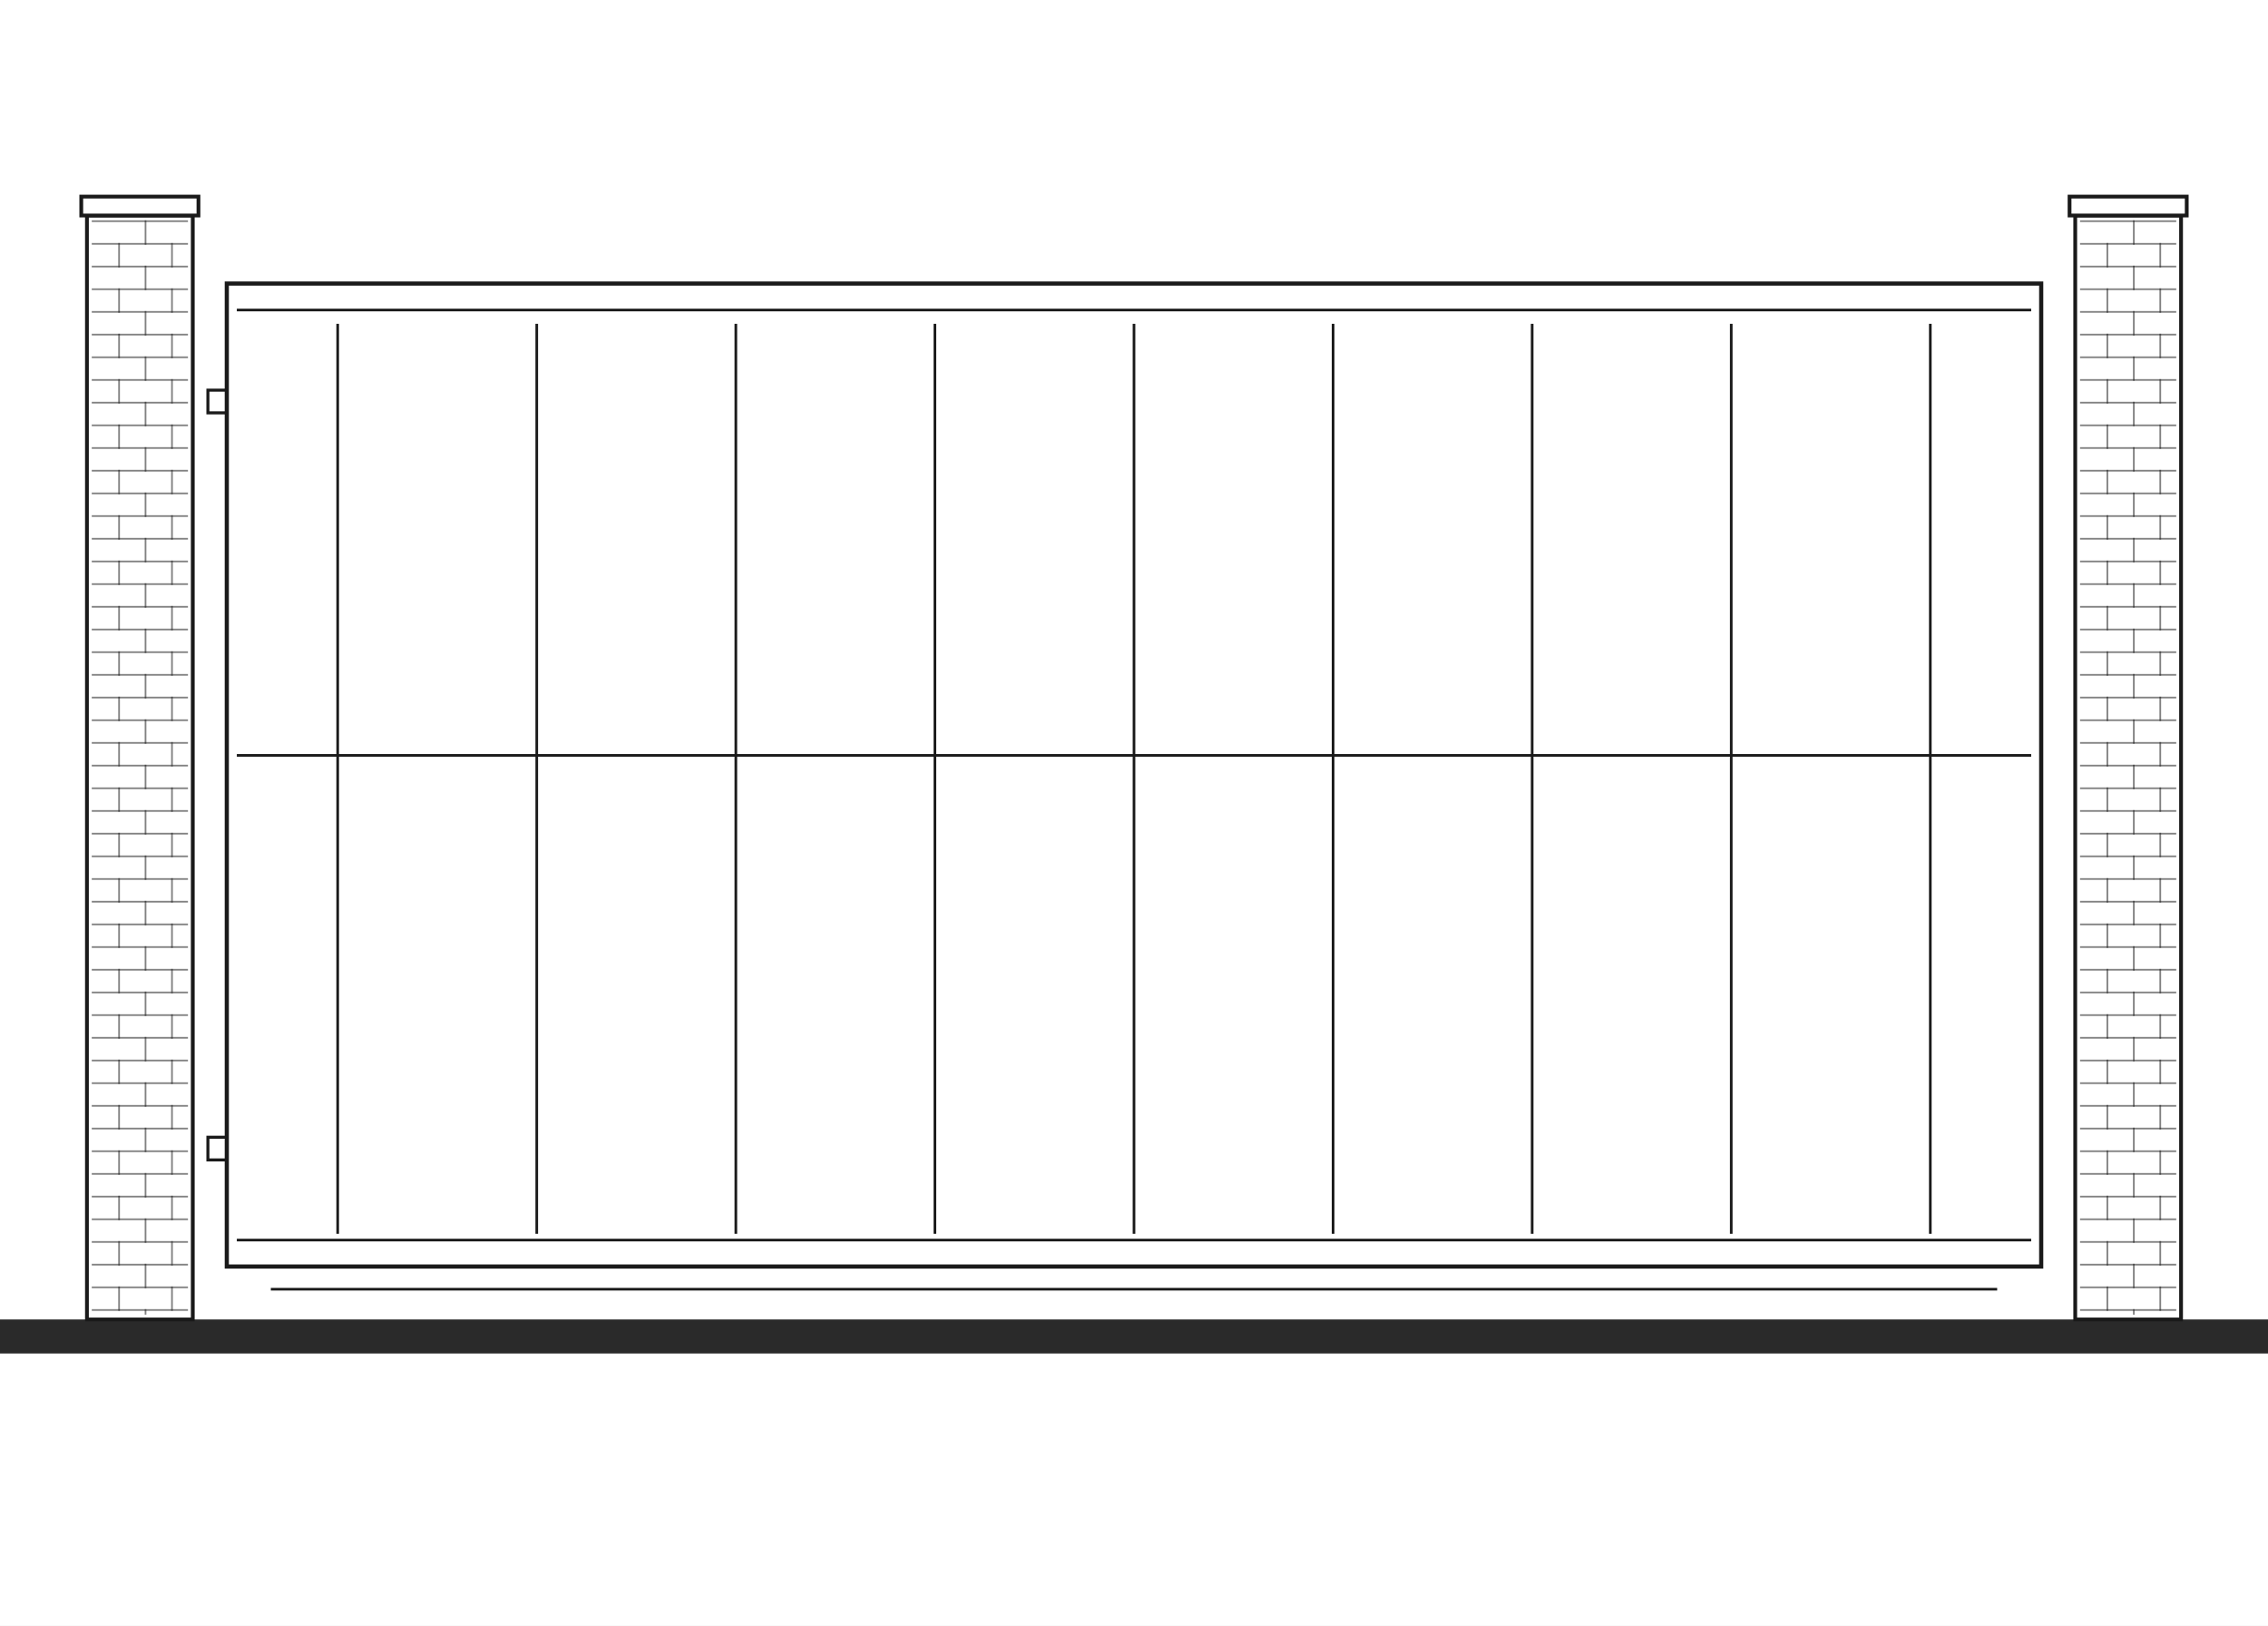
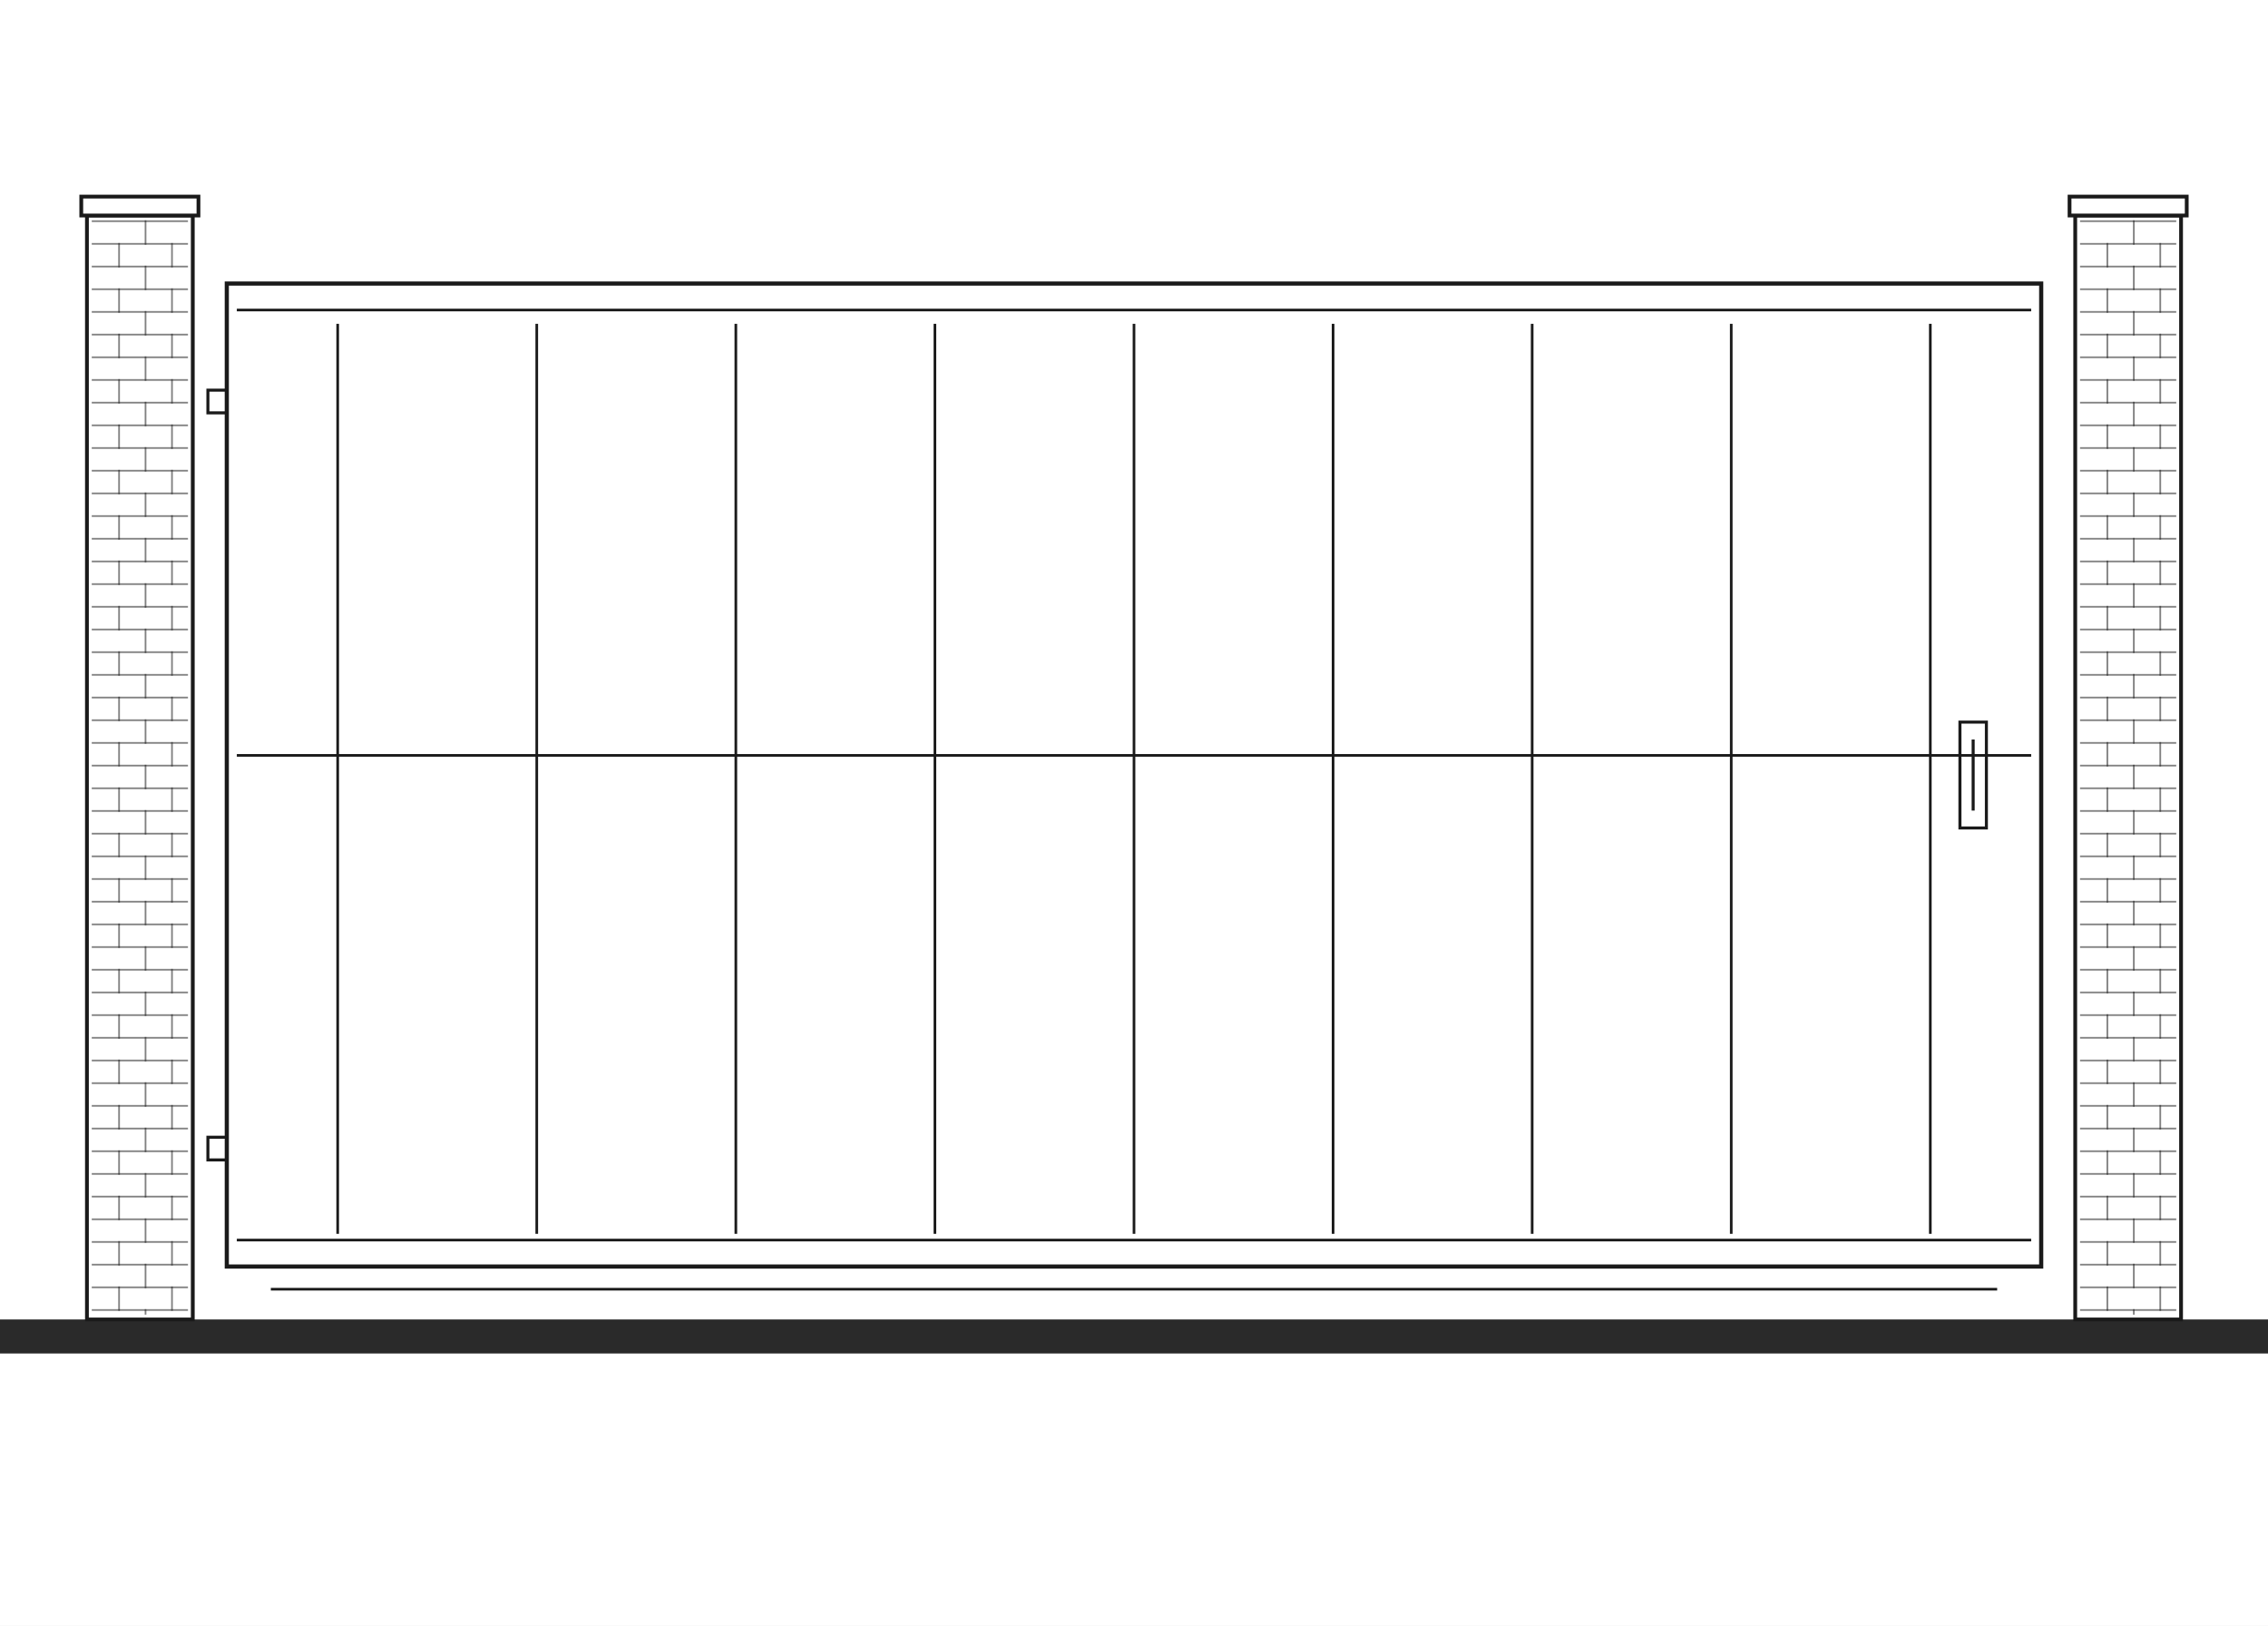
<svg xmlns="http://www.w3.org/2000/svg" width="1200" height="860" viewBox="0 0 1200 860" fill="none">
  <g clip-path="url(#clip0_8_3)">
    <path d="M1200 0H0V860H1200V0Z" fill="white" />
    <path d="M1200 698H0V716H1200V698Z" fill="#2A2A2A" />
    <path d="M102 114H46V698H102V114Z" fill="white" stroke="#1A1A1A" stroke-width="2" />
    <path d="M105 104H43V114H105V104Z" fill="white" stroke="#1A1A1A" stroke-width="2" />
    <path opacity="0.55" d="M49 117H99" stroke="#1A1A1A" stroke-width="0.9" stroke-linecap="square" />
    <path opacity="0.55" d="M49 129H99" stroke="#1A1A1A" stroke-width="0.9" stroke-linecap="square" />
    <path opacity="0.55" d="M49 141H99" stroke="#1A1A1A" stroke-width="0.9" stroke-linecap="square" />
    <path opacity="0.55" d="M49 153H99" stroke="#1A1A1A" stroke-width="0.9" stroke-linecap="square" />
    <path opacity="0.55" d="M49 165H99" stroke="#1A1A1A" stroke-width="0.9" stroke-linecap="square" />
    <path opacity="0.55" d="M49 177H99" stroke="#1A1A1A" stroke-width="0.9" stroke-linecap="square" />
    <path opacity="0.55" d="M49 189H99" stroke="#1A1A1A" stroke-width="0.9" stroke-linecap="square" />
    <path opacity="0.55" d="M49 201H99" stroke="#1A1A1A" stroke-width="0.9" stroke-linecap="square" />
    <path opacity="0.55" d="M49 213H99" stroke="#1A1A1A" stroke-width="0.9" stroke-linecap="square" />
    <path opacity="0.55" d="M49 225H99" stroke="#1A1A1A" stroke-width="0.9" stroke-linecap="square" />
    <path opacity="0.55" d="M49 237H99" stroke="#1A1A1A" stroke-width="0.9" stroke-linecap="square" />
    <path opacity="0.55" d="M49 249H99" stroke="#1A1A1A" stroke-width="0.9" stroke-linecap="square" />
    <path opacity="0.55" d="M49 261H99" stroke="#1A1A1A" stroke-width="0.9" stroke-linecap="square" />
    <path opacity="0.55" d="M49 273H99" stroke="#1A1A1A" stroke-width="0.9" stroke-linecap="square" />
    <path opacity="0.55" d="M49 285H99" stroke="#1A1A1A" stroke-width="0.9" stroke-linecap="square" />
    <path opacity="0.55" d="M49 297H99" stroke="#1A1A1A" stroke-width="0.9" stroke-linecap="square" />
    <path opacity="0.55" d="M49 309H99" stroke="#1A1A1A" stroke-width="0.9" stroke-linecap="square" />
    <path opacity="0.55" d="M49 321H99" stroke="#1A1A1A" stroke-width="0.9" stroke-linecap="square" />
    <path opacity="0.55" d="M49 333H99" stroke="#1A1A1A" stroke-width="0.9" stroke-linecap="square" />
    <path opacity="0.55" d="M49 345H99" stroke="#1A1A1A" stroke-width="0.9" stroke-linecap="square" />
    <path opacity="0.55" d="M49 357H99" stroke="#1A1A1A" stroke-width="0.9" stroke-linecap="square" />
    <path opacity="0.55" d="M49 369H99" stroke="#1A1A1A" stroke-width="0.9" stroke-linecap="square" />
    <path opacity="0.55" d="M49 381H99" stroke="#1A1A1A" stroke-width="0.9" stroke-linecap="square" />
    <path opacity="0.55" d="M49 393H99" stroke="#1A1A1A" stroke-width="0.9" stroke-linecap="square" />
    <path opacity="0.55" d="M49 405H99" stroke="#1A1A1A" stroke-width="0.9" stroke-linecap="square" />
    <path opacity="0.55" d="M49 417H99" stroke="#1A1A1A" stroke-width="0.9" stroke-linecap="square" />
    <path opacity="0.55" d="M49 429H99" stroke="#1A1A1A" stroke-width="0.9" stroke-linecap="square" />
    <path opacity="0.55" d="M49 441H99" stroke="#1A1A1A" stroke-width="0.9" stroke-linecap="square" />
    <path opacity="0.55" d="M49 453H99" stroke="#1A1A1A" stroke-width="0.9" stroke-linecap="square" />
    <path opacity="0.55" d="M49 465H99" stroke="#1A1A1A" stroke-width="0.9" stroke-linecap="square" />
    <path opacity="0.55" d="M49 477H99" stroke="#1A1A1A" stroke-width="0.9" stroke-linecap="square" />
    <path opacity="0.55" d="M49 489H99" stroke="#1A1A1A" stroke-width="0.9" stroke-linecap="square" />
    <path opacity="0.55" d="M49 501H99" stroke="#1A1A1A" stroke-width="0.9" stroke-linecap="square" />
    <path opacity="0.55" d="M49 513H99" stroke="#1A1A1A" stroke-width="0.9" stroke-linecap="square" />
    <path opacity="0.55" d="M49 525H99" stroke="#1A1A1A" stroke-width="0.9" stroke-linecap="square" />
    <path opacity="0.55" d="M49 537H99" stroke="#1A1A1A" stroke-width="0.9" stroke-linecap="square" />
    <path opacity="0.55" d="M49 549H99" stroke="#1A1A1A" stroke-width="0.9" stroke-linecap="square" />
    <path opacity="0.55" d="M49 561H99" stroke="#1A1A1A" stroke-width="0.9" stroke-linecap="square" />
    <path opacity="0.55" d="M49 573H99" stroke="#1A1A1A" stroke-width="0.9" stroke-linecap="square" />
    <path opacity="0.55" d="M49 585H99" stroke="#1A1A1A" stroke-width="0.9" stroke-linecap="square" />
    <path opacity="0.55" d="M49 597H99" stroke="#1A1A1A" stroke-width="0.9" stroke-linecap="square" />
    <path opacity="0.55" d="M49 609H99" stroke="#1A1A1A" stroke-width="0.9" stroke-linecap="square" />
    <path opacity="0.55" d="M49 621H99" stroke="#1A1A1A" stroke-width="0.9" stroke-linecap="square" />
    <path opacity="0.55" d="M49 633H99" stroke="#1A1A1A" stroke-width="0.9" stroke-linecap="square" />
    <path opacity="0.55" d="M49 645H99" stroke="#1A1A1A" stroke-width="0.9" stroke-linecap="square" />
    <path opacity="0.55" d="M49 657H99" stroke="#1A1A1A" stroke-width="0.9" stroke-linecap="square" />
    <path opacity="0.55" d="M49 669H99" stroke="#1A1A1A" stroke-width="0.9" stroke-linecap="square" />
    <path opacity="0.55" d="M49 681H99" stroke="#1A1A1A" stroke-width="0.9" stroke-linecap="square" />
    <path opacity="0.55" d="M49 693H99" stroke="#1A1A1A" stroke-width="0.9" stroke-linecap="square" />
    <path opacity="0.55" d="M63 129V141" stroke="#1A1A1A" stroke-width="0.9" stroke-linecap="square" />
    <path opacity="0.55" d="M63 153V165" stroke="#1A1A1A" stroke-width="0.9" stroke-linecap="square" />
    <path opacity="0.55" d="M63 177V189" stroke="#1A1A1A" stroke-width="0.9" stroke-linecap="square" />
    <path opacity="0.55" d="M63 201V213" stroke="#1A1A1A" stroke-width="0.9" stroke-linecap="square" />
    <path opacity="0.55" d="M63 225V237" stroke="#1A1A1A" stroke-width="0.9" stroke-linecap="square" />
    <path opacity="0.55" d="M63 249V261" stroke="#1A1A1A" stroke-width="0.9" stroke-linecap="square" />
    <path opacity="0.55" d="M63 273V285" stroke="#1A1A1A" stroke-width="0.9" stroke-linecap="square" />
    <path opacity="0.55" d="M63 297V309" stroke="#1A1A1A" stroke-width="0.9" stroke-linecap="square" />
    <path opacity="0.55" d="M63 321V333" stroke="#1A1A1A" stroke-width="0.9" stroke-linecap="square" />
    <path opacity="0.55" d="M63 345V357" stroke="#1A1A1A" stroke-width="0.9" stroke-linecap="square" />
    <path opacity="0.55" d="M63 369V381" stroke="#1A1A1A" stroke-width="0.9" stroke-linecap="square" />
    <path opacity="0.55" d="M63 393V405" stroke="#1A1A1A" stroke-width="0.9" stroke-linecap="square" />
    <path opacity="0.55" d="M63 417V429" stroke="#1A1A1A" stroke-width="0.9" stroke-linecap="square" />
    <path opacity="0.55" d="M63 441V453" stroke="#1A1A1A" stroke-width="0.9" stroke-linecap="square" />
    <path opacity="0.55" d="M63 465V477" stroke="#1A1A1A" stroke-width="0.9" stroke-linecap="square" />
    <path opacity="0.55" d="M63 489V501" stroke="#1A1A1A" stroke-width="0.9" stroke-linecap="square" />
    <path opacity="0.55" d="M63 513V525" stroke="#1A1A1A" stroke-width="0.9" stroke-linecap="square" />
    <path opacity="0.55" d="M63 537V549" stroke="#1A1A1A" stroke-width="0.9" stroke-linecap="square" />
    <path opacity="0.55" d="M63 561V573" stroke="#1A1A1A" stroke-width="0.9" stroke-linecap="square" />
    <path opacity="0.55" d="M63 585V597" stroke="#1A1A1A" stroke-width="0.9" stroke-linecap="square" />
    <path opacity="0.55" d="M63 609V621" stroke="#1A1A1A" stroke-width="0.9" stroke-linecap="square" />
    <path opacity="0.55" d="M63 633V645" stroke="#1A1A1A" stroke-width="0.9" stroke-linecap="square" />
    <path opacity="0.55" d="M63 657V669" stroke="#1A1A1A" stroke-width="0.9" stroke-linecap="square" />
    <path opacity="0.55" d="M63 681V693" stroke="#1A1A1A" stroke-width="0.9" stroke-linecap="square" />
    <path opacity="0.55" d="M77 117V129" stroke="#1A1A1A" stroke-width="0.9" stroke-linecap="square" />
    <path opacity="0.55" d="M91 129V141" stroke="#1A1A1A" stroke-width="0.9" stroke-linecap="square" />
    <path opacity="0.55" d="M77 141V153" stroke="#1A1A1A" stroke-width="0.9" stroke-linecap="square" />
    <path opacity="0.55" d="M91 153V165" stroke="#1A1A1A" stroke-width="0.9" stroke-linecap="square" />
    <path opacity="0.55" d="M77 165V177" stroke="#1A1A1A" stroke-width="0.9" stroke-linecap="square" />
    <path opacity="0.55" d="M91 177V189" stroke="#1A1A1A" stroke-width="0.9" stroke-linecap="square" />
    <path opacity="0.55" d="M77 189V201" stroke="#1A1A1A" stroke-width="0.9" stroke-linecap="square" />
    <path opacity="0.55" d="M91 201V213" stroke="#1A1A1A" stroke-width="0.9" stroke-linecap="square" />
    <path opacity="0.55" d="M77 213V225" stroke="#1A1A1A" stroke-width="0.9" stroke-linecap="square" />
    <path opacity="0.55" d="M91 225V237" stroke="#1A1A1A" stroke-width="0.9" stroke-linecap="square" />
    <path opacity="0.55" d="M77 237V249" stroke="#1A1A1A" stroke-width="0.9" stroke-linecap="square" />
    <path opacity="0.55" d="M91 249V261" stroke="#1A1A1A" stroke-width="0.9" stroke-linecap="square" />
    <path opacity="0.55" d="M77 261V273" stroke="#1A1A1A" stroke-width="0.9" stroke-linecap="square" />
    <path opacity="0.55" d="M91 273V285" stroke="#1A1A1A" stroke-width="0.9" stroke-linecap="square" />
    <path opacity="0.55" d="M77 285V297" stroke="#1A1A1A" stroke-width="0.9" stroke-linecap="square" />
    <path opacity="0.55" d="M91 297V309" stroke="#1A1A1A" stroke-width="0.9" stroke-linecap="square" />
    <path opacity="0.55" d="M77 309V321" stroke="#1A1A1A" stroke-width="0.9" stroke-linecap="square" />
    <path opacity="0.55" d="M91 321V333" stroke="#1A1A1A" stroke-width="0.9" stroke-linecap="square" />
    <path opacity="0.55" d="M77 333V345" stroke="#1A1A1A" stroke-width="0.9" stroke-linecap="square" />
    <path opacity="0.55" d="M91 345V357" stroke="#1A1A1A" stroke-width="0.9" stroke-linecap="square" />
    <path opacity="0.55" d="M77 357V369" stroke="#1A1A1A" stroke-width="0.9" stroke-linecap="square" />
    <path opacity="0.55" d="M91 369V381" stroke="#1A1A1A" stroke-width="0.9" stroke-linecap="square" />
    <path opacity="0.55" d="M77 381V393" stroke="#1A1A1A" stroke-width="0.9" stroke-linecap="square" />
    <path opacity="0.55" d="M91 393V405" stroke="#1A1A1A" stroke-width="0.9" stroke-linecap="square" />
    <path opacity="0.55" d="M77 405V417" stroke="#1A1A1A" stroke-width="0.9" stroke-linecap="square" />
    <path opacity="0.55" d="M91 417V429" stroke="#1A1A1A" stroke-width="0.9" stroke-linecap="square" />
    <path opacity="0.55" d="M77 429V441" stroke="#1A1A1A" stroke-width="0.9" stroke-linecap="square" />
    <path opacity="0.55" d="M91 441V453" stroke="#1A1A1A" stroke-width="0.9" stroke-linecap="square" />
    <path opacity="0.55" d="M77 453V465" stroke="#1A1A1A" stroke-width="0.9" stroke-linecap="square" />
    <path opacity="0.55" d="M91 465V477" stroke="#1A1A1A" stroke-width="0.9" stroke-linecap="square" />
    <path opacity="0.55" d="M77 477V489" stroke="#1A1A1A" stroke-width="0.9" stroke-linecap="square" />
    <path opacity="0.55" d="M91 489V501" stroke="#1A1A1A" stroke-width="0.9" stroke-linecap="square" />
    <path opacity="0.55" d="M77 501V513" stroke="#1A1A1A" stroke-width="0.9" stroke-linecap="square" />
    <path opacity="0.55" d="M91 513V525" stroke="#1A1A1A" stroke-width="0.9" stroke-linecap="square" />
    <path opacity="0.55" d="M77 525V537" stroke="#1A1A1A" stroke-width="0.9" stroke-linecap="square" />
    <path opacity="0.55" d="M91 537V549" stroke="#1A1A1A" stroke-width="0.9" stroke-linecap="square" />
    <path opacity="0.55" d="M77 549V561" stroke="#1A1A1A" stroke-width="0.9" stroke-linecap="square" />
    <path opacity="0.55" d="M91 561V573" stroke="#1A1A1A" stroke-width="0.9" stroke-linecap="square" />
    <path opacity="0.55" d="M77 573V585" stroke="#1A1A1A" stroke-width="0.9" stroke-linecap="square" />
    <path opacity="0.55" d="M91 585V597" stroke="#1A1A1A" stroke-width="0.9" stroke-linecap="square" />
    <path opacity="0.55" d="M77 597V609" stroke="#1A1A1A" stroke-width="0.9" stroke-linecap="square" />
    <path opacity="0.55" d="M91 609V621" stroke="#1A1A1A" stroke-width="0.9" stroke-linecap="square" />
    <path opacity="0.55" d="M77 621V633" stroke="#1A1A1A" stroke-width="0.9" stroke-linecap="square" />
    <path opacity="0.55" d="M91 633V645" stroke="#1A1A1A" stroke-width="0.9" stroke-linecap="square" />
    <path opacity="0.55" d="M77 645V657" stroke="#1A1A1A" stroke-width="0.9" stroke-linecap="square" />
    <path opacity="0.55" d="M91 657V669" stroke="#1A1A1A" stroke-width="0.9" stroke-linecap="square" />
    <path opacity="0.55" d="M77 669V681" stroke="#1A1A1A" stroke-width="0.9" stroke-linecap="square" />
    <path opacity="0.55" d="M91 681V693" stroke="#1A1A1A" stroke-width="0.9" stroke-linecap="square" />
    <path opacity="0.55" d="M77 693V695" stroke="#1A1A1A" stroke-width="0.9" stroke-linecap="square" />
    <path d="M1154 114H1098V698H1154V114Z" fill="white" stroke="#1A1A1A" stroke-width="2" />
    <path d="M1157 104H1095V114H1157V104Z" fill="white" stroke="#1A1A1A" stroke-width="2" />
    <path opacity="0.55" d="M1101 117H1151" stroke="#1A1A1A" stroke-width="0.9" stroke-linecap="square" />
    <path opacity="0.55" d="M1101 129H1151" stroke="#1A1A1A" stroke-width="0.9" stroke-linecap="square" />
    <path opacity="0.55" d="M1101 141H1151" stroke="#1A1A1A" stroke-width="0.9" stroke-linecap="square" />
    <path opacity="0.55" d="M1101 153H1151" stroke="#1A1A1A" stroke-width="0.9" stroke-linecap="square" />
    <path opacity="0.55" d="M1101 165H1151" stroke="#1A1A1A" stroke-width="0.9" stroke-linecap="square" />
    <path opacity="0.55" d="M1101 177H1151" stroke="#1A1A1A" stroke-width="0.9" stroke-linecap="square" />
    <path opacity="0.55" d="M1101 189H1151" stroke="#1A1A1A" stroke-width="0.9" stroke-linecap="square" />
    <path opacity="0.55" d="M1101 201H1151" stroke="#1A1A1A" stroke-width="0.9" stroke-linecap="square" />
    <path opacity="0.55" d="M1101 213H1151" stroke="#1A1A1A" stroke-width="0.9" stroke-linecap="square" />
    <path opacity="0.55" d="M1101 225H1151" stroke="#1A1A1A" stroke-width="0.9" stroke-linecap="square" />
    <path opacity="0.55" d="M1101 237H1151" stroke="#1A1A1A" stroke-width="0.9" stroke-linecap="square" />
    <path opacity="0.55" d="M1101 249H1151" stroke="#1A1A1A" stroke-width="0.9" stroke-linecap="square" />
    <path opacity="0.55" d="M1101 261H1151" stroke="#1A1A1A" stroke-width="0.9" stroke-linecap="square" />
    <path opacity="0.55" d="M1101 273H1151" stroke="#1A1A1A" stroke-width="0.9" stroke-linecap="square" />
    <path opacity="0.55" d="M1101 285H1151" stroke="#1A1A1A" stroke-width="0.9" stroke-linecap="square" />
    <path opacity="0.55" d="M1101 297H1151" stroke="#1A1A1A" stroke-width="0.9" stroke-linecap="square" />
    <path opacity="0.55" d="M1101 309H1151" stroke="#1A1A1A" stroke-width="0.9" stroke-linecap="square" />
    <path opacity="0.55" d="M1101 321H1151" stroke="#1A1A1A" stroke-width="0.9" stroke-linecap="square" />
    <path opacity="0.55" d="M1101 333H1151" stroke="#1A1A1A" stroke-width="0.9" stroke-linecap="square" />
    <path opacity="0.55" d="M1101 345H1151" stroke="#1A1A1A" stroke-width="0.9" stroke-linecap="square" />
    <path opacity="0.55" d="M1101 357H1151" stroke="#1A1A1A" stroke-width="0.9" stroke-linecap="square" />
    <path opacity="0.55" d="M1101 369H1151" stroke="#1A1A1A" stroke-width="0.9" stroke-linecap="square" />
    <path opacity="0.55" d="M1101 381H1151" stroke="#1A1A1A" stroke-width="0.9" stroke-linecap="square" />
    <path opacity="0.55" d="M1101 393H1151" stroke="#1A1A1A" stroke-width="0.9" stroke-linecap="square" />
    <path opacity="0.55" d="M1101 405H1151" stroke="#1A1A1A" stroke-width="0.9" stroke-linecap="square" />
    <path opacity="0.55" d="M1101 417H1151" stroke="#1A1A1A" stroke-width="0.9" stroke-linecap="square" />
    <path opacity="0.55" d="M1101 429H1151" stroke="#1A1A1A" stroke-width="0.9" stroke-linecap="square" />
    <path opacity="0.55" d="M1101 441H1151" stroke="#1A1A1A" stroke-width="0.9" stroke-linecap="square" />
    <path opacity="0.55" d="M1101 453H1151" stroke="#1A1A1A" stroke-width="0.9" stroke-linecap="square" />
    <path opacity="0.55" d="M1101 465H1151" stroke="#1A1A1A" stroke-width="0.9" stroke-linecap="square" />
    <path opacity="0.55" d="M1101 477H1151" stroke="#1A1A1A" stroke-width="0.9" stroke-linecap="square" />
    <path opacity="0.55" d="M1101 489H1151" stroke="#1A1A1A" stroke-width="0.9" stroke-linecap="square" />
    <path opacity="0.55" d="M1101 501H1151" stroke="#1A1A1A" stroke-width="0.9" stroke-linecap="square" />
    <path opacity="0.55" d="M1101 513H1151" stroke="#1A1A1A" stroke-width="0.9" stroke-linecap="square" />
    <path opacity="0.55" d="M1101 525H1151" stroke="#1A1A1A" stroke-width="0.9" stroke-linecap="square" />
    <path opacity="0.55" d="M1101 537H1151" stroke="#1A1A1A" stroke-width="0.9" stroke-linecap="square" />
    <path opacity="0.55" d="M1101 549H1151" stroke="#1A1A1A" stroke-width="0.9" stroke-linecap="square" />
    <path opacity="0.55" d="M1101 561H1151" stroke="#1A1A1A" stroke-width="0.9" stroke-linecap="square" />
    <path opacity="0.55" d="M1101 573H1151" stroke="#1A1A1A" stroke-width="0.9" stroke-linecap="square" />
    <path opacity="0.55" d="M1101 585H1151" stroke="#1A1A1A" stroke-width="0.9" stroke-linecap="square" />
    <path opacity="0.55" d="M1101 597H1151" stroke="#1A1A1A" stroke-width="0.9" stroke-linecap="square" />
    <path opacity="0.55" d="M1101 609H1151" stroke="#1A1A1A" stroke-width="0.9" stroke-linecap="square" />
    <path opacity="0.55" d="M1101 621H1151" stroke="#1A1A1A" stroke-width="0.9" stroke-linecap="square" />
    <path opacity="0.55" d="M1101 633H1151" stroke="#1A1A1A" stroke-width="0.9" stroke-linecap="square" />
    <path opacity="0.55" d="M1101 645H1151" stroke="#1A1A1A" stroke-width="0.9" stroke-linecap="square" />
    <path opacity="0.55" d="M1101 657H1151" stroke="#1A1A1A" stroke-width="0.9" stroke-linecap="square" />
    <path opacity="0.55" d="M1101 669H1151" stroke="#1A1A1A" stroke-width="0.9" stroke-linecap="square" />
    <path opacity="0.55" d="M1101 681H1151" stroke="#1A1A1A" stroke-width="0.9" stroke-linecap="square" />
    <path opacity="0.55" d="M1101 693H1151" stroke="#1A1A1A" stroke-width="0.9" stroke-linecap="square" />
    <path opacity="0.55" d="M1115 129V141" stroke="#1A1A1A" stroke-width="0.9" stroke-linecap="square" />
    <path opacity="0.55" d="M1115 153V165" stroke="#1A1A1A" stroke-width="0.9" stroke-linecap="square" />
    <path opacity="0.55" d="M1115 177V189" stroke="#1A1A1A" stroke-width="0.9" stroke-linecap="square" />
    <path opacity="0.55" d="M1115 201V213" stroke="#1A1A1A" stroke-width="0.9" stroke-linecap="square" />
    <path opacity="0.55" d="M1115 225V237" stroke="#1A1A1A" stroke-width="0.9" stroke-linecap="square" />
    <path opacity="0.55" d="M1115 249V261" stroke="#1A1A1A" stroke-width="0.9" stroke-linecap="square" />
    <path opacity="0.55" d="M1115 273V285" stroke="#1A1A1A" stroke-width="0.9" stroke-linecap="square" />
    <path opacity="0.55" d="M1115 297V309" stroke="#1A1A1A" stroke-width="0.9" stroke-linecap="square" />
    <path opacity="0.55" d="M1115 321V333" stroke="#1A1A1A" stroke-width="0.9" stroke-linecap="square" />
    <path opacity="0.55" d="M1115 345V357" stroke="#1A1A1A" stroke-width="0.9" stroke-linecap="square" />
    <path opacity="0.55" d="M1115 369V381" stroke="#1A1A1A" stroke-width="0.9" stroke-linecap="square" />
    <path opacity="0.55" d="M1115 393V405" stroke="#1A1A1A" stroke-width="0.9" stroke-linecap="square" />
    <path opacity="0.55" d="M1115 417V429" stroke="#1A1A1A" stroke-width="0.9" stroke-linecap="square" />
    <path opacity="0.55" d="M1115 441V453" stroke="#1A1A1A" stroke-width="0.9" stroke-linecap="square" />
    <path opacity="0.55" d="M1115 465V477" stroke="#1A1A1A" stroke-width="0.9" stroke-linecap="square" />
    <path opacity="0.55" d="M1115 489V501" stroke="#1A1A1A" stroke-width="0.9" stroke-linecap="square" />
    <path opacity="0.55" d="M1115 513V525" stroke="#1A1A1A" stroke-width="0.9" stroke-linecap="square" />
    <path opacity="0.55" d="M1115 537V549" stroke="#1A1A1A" stroke-width="0.9" stroke-linecap="square" />
    <path opacity="0.55" d="M1115 561V573" stroke="#1A1A1A" stroke-width="0.9" stroke-linecap="square" />
    <path opacity="0.55" d="M1115 585V597" stroke="#1A1A1A" stroke-width="0.9" stroke-linecap="square" />
    <path opacity="0.55" d="M1115 609V621" stroke="#1A1A1A" stroke-width="0.9" stroke-linecap="square" />
    <path opacity="0.55" d="M1115 633V645" stroke="#1A1A1A" stroke-width="0.9" stroke-linecap="square" />
    <path opacity="0.55" d="M1115 657V669" stroke="#1A1A1A" stroke-width="0.9" stroke-linecap="square" />
    <path opacity="0.55" d="M1115 681V693" stroke="#1A1A1A" stroke-width="0.9" stroke-linecap="square" />
    <path opacity="0.55" d="M1129 117V129" stroke="#1A1A1A" stroke-width="0.9" stroke-linecap="square" />
    <path opacity="0.55" d="M1143 129V141" stroke="#1A1A1A" stroke-width="0.9" stroke-linecap="square" />
    <path opacity="0.55" d="M1129 141V153" stroke="#1A1A1A" stroke-width="0.9" stroke-linecap="square" />
    <path opacity="0.55" d="M1143 153V165" stroke="#1A1A1A" stroke-width="0.9" stroke-linecap="square" />
    <path opacity="0.55" d="M1129 165V177" stroke="#1A1A1A" stroke-width="0.9" stroke-linecap="square" />
    <path opacity="0.55" d="M1143 177V189" stroke="#1A1A1A" stroke-width="0.9" stroke-linecap="square" />
    <path opacity="0.55" d="M1129 189V201" stroke="#1A1A1A" stroke-width="0.9" stroke-linecap="square" />
    <path opacity="0.55" d="M1143 201V213" stroke="#1A1A1A" stroke-width="0.9" stroke-linecap="square" />
    <path opacity="0.55" d="M1129 213V225" stroke="#1A1A1A" stroke-width="0.9" stroke-linecap="square" />
    <path opacity="0.55" d="M1143 225V237" stroke="#1A1A1A" stroke-width="0.9" stroke-linecap="square" />
    <path opacity="0.55" d="M1129 237V249" stroke="#1A1A1A" stroke-width="0.9" stroke-linecap="square" />
    <path opacity="0.55" d="M1143 249V261" stroke="#1A1A1A" stroke-width="0.9" stroke-linecap="square" />
    <path opacity="0.55" d="M1129 261V273" stroke="#1A1A1A" stroke-width="0.9" stroke-linecap="square" />
    <path opacity="0.55" d="M1143 273V285" stroke="#1A1A1A" stroke-width="0.9" stroke-linecap="square" />
    <path opacity="0.55" d="M1129 285V297" stroke="#1A1A1A" stroke-width="0.9" stroke-linecap="square" />
    <path opacity="0.55" d="M1143 297V309" stroke="#1A1A1A" stroke-width="0.9" stroke-linecap="square" />
    <path opacity="0.55" d="M1129 309V321" stroke="#1A1A1A" stroke-width="0.9" stroke-linecap="square" />
    <path opacity="0.55" d="M1143 321V333" stroke="#1A1A1A" stroke-width="0.9" stroke-linecap="square" />
    <path opacity="0.55" d="M1129 333V345" stroke="#1A1A1A" stroke-width="0.9" stroke-linecap="square" />
    <path opacity="0.55" d="M1143 345V357" stroke="#1A1A1A" stroke-width="0.9" stroke-linecap="square" />
    <path opacity="0.55" d="M1129 357V369" stroke="#1A1A1A" stroke-width="0.9" stroke-linecap="square" />
    <path opacity="0.55" d="M1143 369V381" stroke="#1A1A1A" stroke-width="0.9" stroke-linecap="square" />
    <path opacity="0.55" d="M1129 381V393" stroke="#1A1A1A" stroke-width="0.9" stroke-linecap="square" />
    <path opacity="0.55" d="M1143 393V405" stroke="#1A1A1A" stroke-width="0.9" stroke-linecap="square" />
    <path opacity="0.55" d="M1129 405V417" stroke="#1A1A1A" stroke-width="0.9" stroke-linecap="square" />
    <path opacity="0.55" d="M1143 417V429" stroke="#1A1A1A" stroke-width="0.9" stroke-linecap="square" />
    <path opacity="0.55" d="M1129 429V441" stroke="#1A1A1A" stroke-width="0.9" stroke-linecap="square" />
    <path opacity="0.55" d="M1143 441V453" stroke="#1A1A1A" stroke-width="0.9" stroke-linecap="square" />
    <path opacity="0.55" d="M1129 453V465" stroke="#1A1A1A" stroke-width="0.9" stroke-linecap="square" />
    <path opacity="0.55" d="M1143 465V477" stroke="#1A1A1A" stroke-width="0.9" stroke-linecap="square" />
    <path opacity="0.55" d="M1129 477V489" stroke="#1A1A1A" stroke-width="0.9" stroke-linecap="square" />
    <path opacity="0.55" d="M1143 489V501" stroke="#1A1A1A" stroke-width="0.9" stroke-linecap="square" />
    <path opacity="0.55" d="M1129 501V513" stroke="#1A1A1A" stroke-width="0.9" stroke-linecap="square" />
    <path opacity="0.55" d="M1143 513V525" stroke="#1A1A1A" stroke-width="0.9" stroke-linecap="square" />
    <path opacity="0.55" d="M1129 525V537" stroke="#1A1A1A" stroke-width="0.9" stroke-linecap="square" />
    <path opacity="0.55" d="M1143 537V549" stroke="#1A1A1A" stroke-width="0.9" stroke-linecap="square" />
    <path opacity="0.55" d="M1129 549V561" stroke="#1A1A1A" stroke-width="0.9" stroke-linecap="square" />
    <path opacity="0.55" d="M1143 561V573" stroke="#1A1A1A" stroke-width="0.9" stroke-linecap="square" />
    <path opacity="0.55" d="M1129 573V585" stroke="#1A1A1A" stroke-width="0.9" stroke-linecap="square" />
    <path opacity="0.55" d="M1143 585V597" stroke="#1A1A1A" stroke-width="0.9" stroke-linecap="square" />
    <path opacity="0.55" d="M1129 597V609" stroke="#1A1A1A" stroke-width="0.9" stroke-linecap="square" />
    <path opacity="0.55" d="M1143 609V621" stroke="#1A1A1A" stroke-width="0.9" stroke-linecap="square" />
    <path opacity="0.55" d="M1129 621V633" stroke="#1A1A1A" stroke-width="0.9" stroke-linecap="square" />
    <path opacity="0.55" d="M1143 633V645" stroke="#1A1A1A" stroke-width="0.9" stroke-linecap="square" />
    <path opacity="0.55" d="M1129 645V657" stroke="#1A1A1A" stroke-width="0.9" stroke-linecap="square" />
    <path opacity="0.55" d="M1143 657V669" stroke="#1A1A1A" stroke-width="0.9" stroke-linecap="square" />
    <path opacity="0.55" d="M1129 669V681" stroke="#1A1A1A" stroke-width="0.9" stroke-linecap="square" />
    <path opacity="0.55" d="M1143 681V693" stroke="#1A1A1A" stroke-width="0.9" stroke-linecap="square" />
    <path opacity="0.55" d="M1129 693V695" stroke="#1A1A1A" stroke-width="0.9" stroke-linecap="square" />
    <path d="M1080 150H120V670H1080V150Z" stroke="#1A1A1A" stroke-width="2.2" />
    <path d="M126 164H1074" stroke="#1A1A1A" stroke-width="1.4" stroke-linecap="square" />
    <path d="M126 656H1074" stroke="#1A1A1A" stroke-width="1.4" stroke-linecap="square" />
    <path d="M126 399.6H1074" stroke="#1A1A1A" stroke-width="1.4" stroke-linecap="square" />
    <path d="M178.667 172V652" stroke="#1A1A1A" stroke-width="1.4" stroke-linecap="square" />
    <path d="M284 172V652" stroke="#1A1A1A" stroke-width="1.4" stroke-linecap="square" />
    <path d="M389.333 172V652" stroke="#1A1A1A" stroke-width="1.4" stroke-linecap="square" />
    <path d="M494.667 172V652" stroke="#1A1A1A" stroke-width="1.4" stroke-linecap="square" />
    <path d="M600 172V652" stroke="#1A1A1A" stroke-width="1.4" stroke-linecap="square" />
    <path d="M705.333 172V652" stroke="#1A1A1A" stroke-width="1.4" stroke-linecap="square" />
    <path d="M810.667 172V652" stroke="#1A1A1A" stroke-width="1.4" stroke-linecap="square" />
    <path d="M916 172V652" stroke="#1A1A1A" stroke-width="1.4" stroke-linecap="square" />
    <path d="M1021.33 172V652" stroke="#1A1A1A" stroke-width="1.4" stroke-linecap="square" />
    <path d="M120 206.4H110V218.4H120V206.4Z" stroke="#1A1A1A" stroke-width="1.6" />
    <path d="M120 601.6H110V613.6H120V601.6Z" stroke="#1A1A1A" stroke-width="1.6" />
+     <path d="M1051 382H1037V438H1051V382Z" stroke="#1A1A1A" stroke-width="1.6" />
+     <path d="M1044 392V428" stroke="#1A1A1A" stroke-width="1.6" stroke-linecap="square" />
    <path d="M144 682H1056" stroke="#1A1A1A" stroke-width="1.4" stroke-linecap="square" />
  </g>
  <defs>
    <clipPath id="clip0_8_3">
      <rect width="1200" height="860" fill="white" />
    </clipPath>
  </defs>
</svg>
